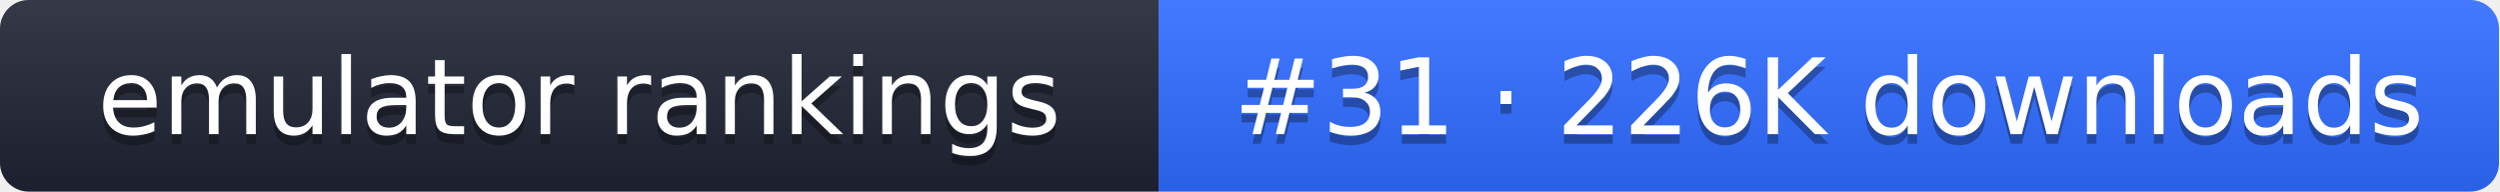
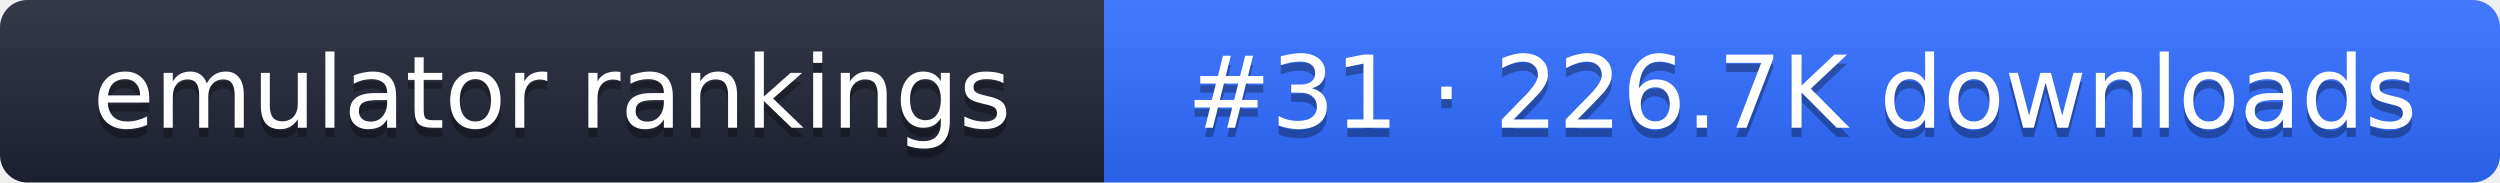
- <svg xmlns="http://www.w3.org/2000/svg" width="261" height="20" role="img" aria-label="emulator rankings: #31 · 226K downloads">
+ <svg xmlns="http://www.w3.org/2000/svg" width="274" height="20" role="img" aria-label="emulator rankings: #31 · 226.7K downloads">
  <linearGradient id="g" x2="0" y2="100%">
    <stop offset="0" stop-color="#fff" stop-opacity=".1" />
    <stop offset="1" stop-opacity=".1" />
  </linearGradient>
  <clipPath id="r">
-     <rect width="261" height="20" rx="3" fill="#fff" />
+     <rect width="274" height="20" rx="3" fill="#fff" />
  </clipPath>
  <g clip-path="url(#r)">
    <rect width="121" height="20" fill="#1f2433" />
-     <rect x="121" width="140" height="20" fill="#2f6bff" />
-     <rect width="261" height="20" fill="url(#g)" />
+     <rect x="121" width="153" height="20" fill="#2f6bff" />
+     <rect width="274" height="20" fill="url(#g)" />
  </g>
  <g fill="#fff" text-anchor="middle" font-family="Verdana,DejaVu Sans,sans-serif" font-size="11">
    <text x="60.5" y="15" fill="#010101" fill-opacity=".3">emulator rankings</text>
    <text x="60.5" y="14">emulator rankings</text>
-     <text x="191" y="15" fill="#010101" fill-opacity=".3">#31 · 226K downloads</text>
-     <text x="191" y="14">#31 · 226K downloads</text>
+     <text x="197.5" y="15" fill="#010101" fill-opacity=".3">#31 · 226.7K downloads</text>
+     <text x="197.5" y="14">#31 · 226.7K downloads</text>
  </g>
</svg>
